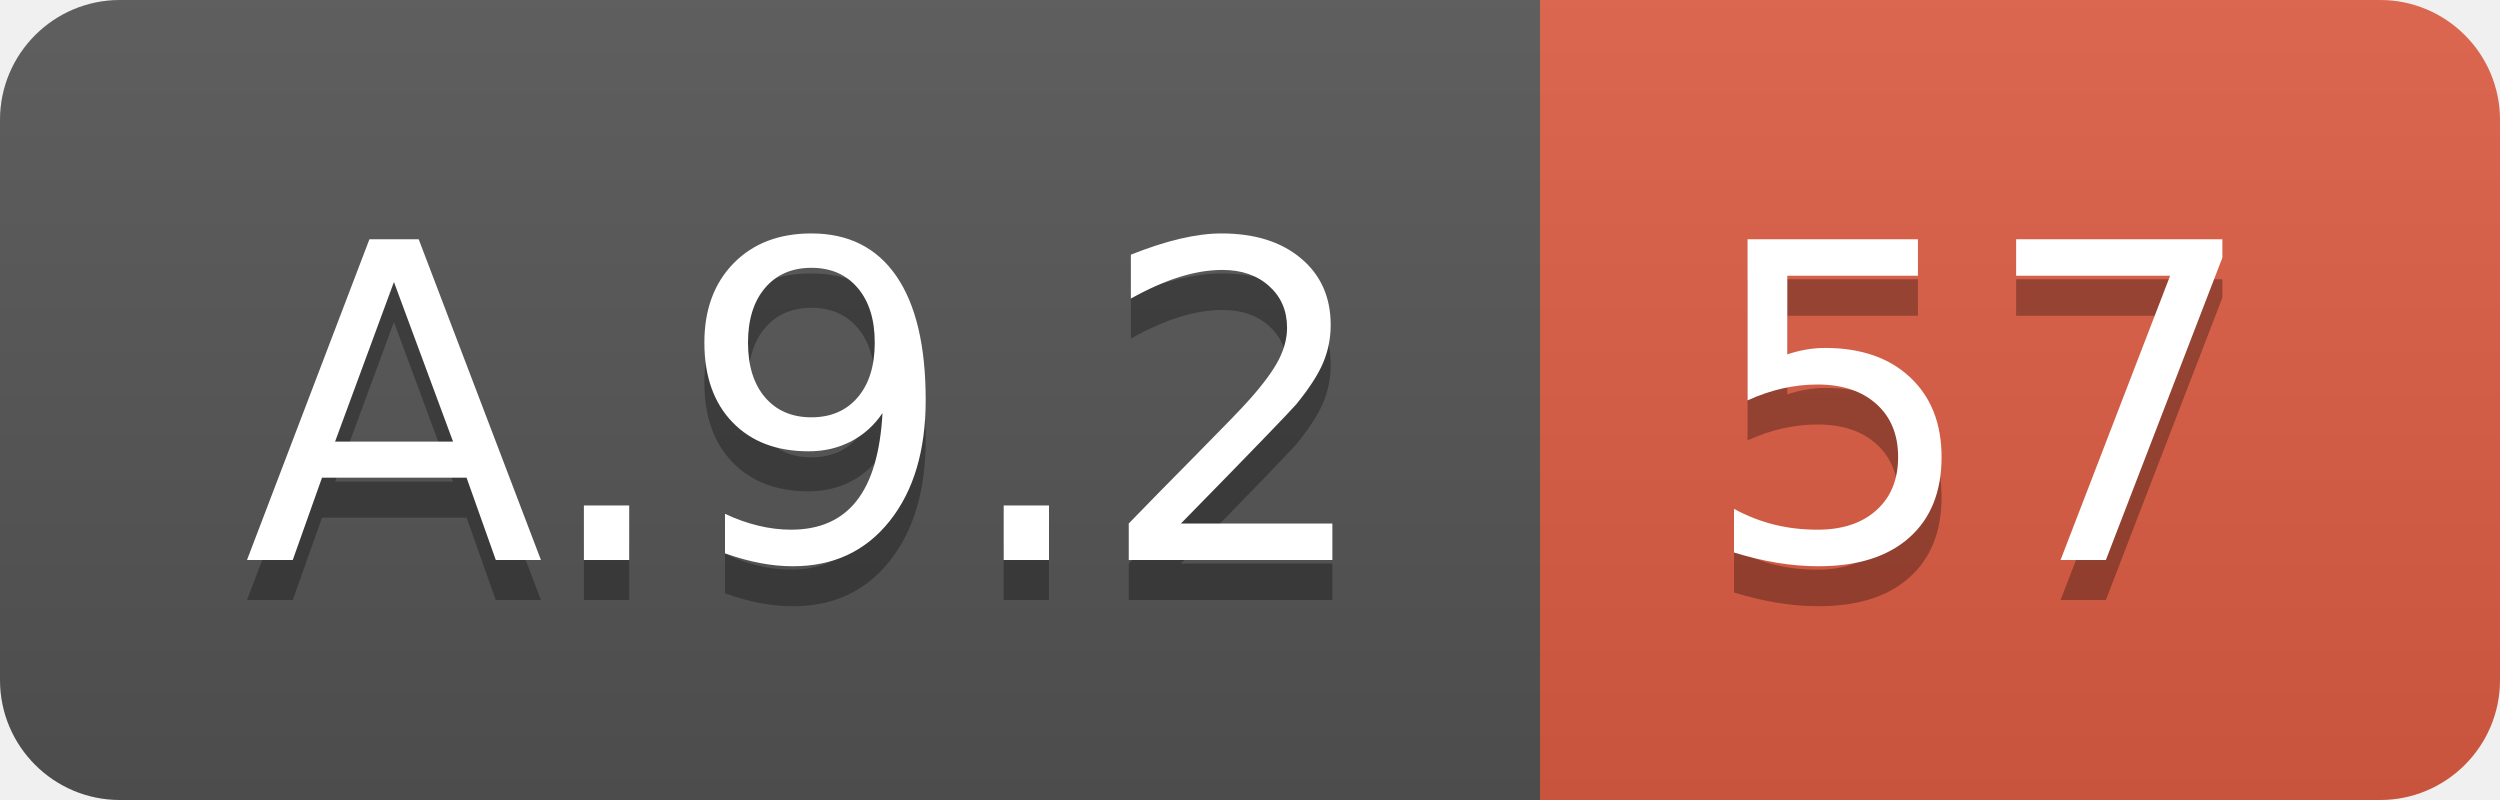
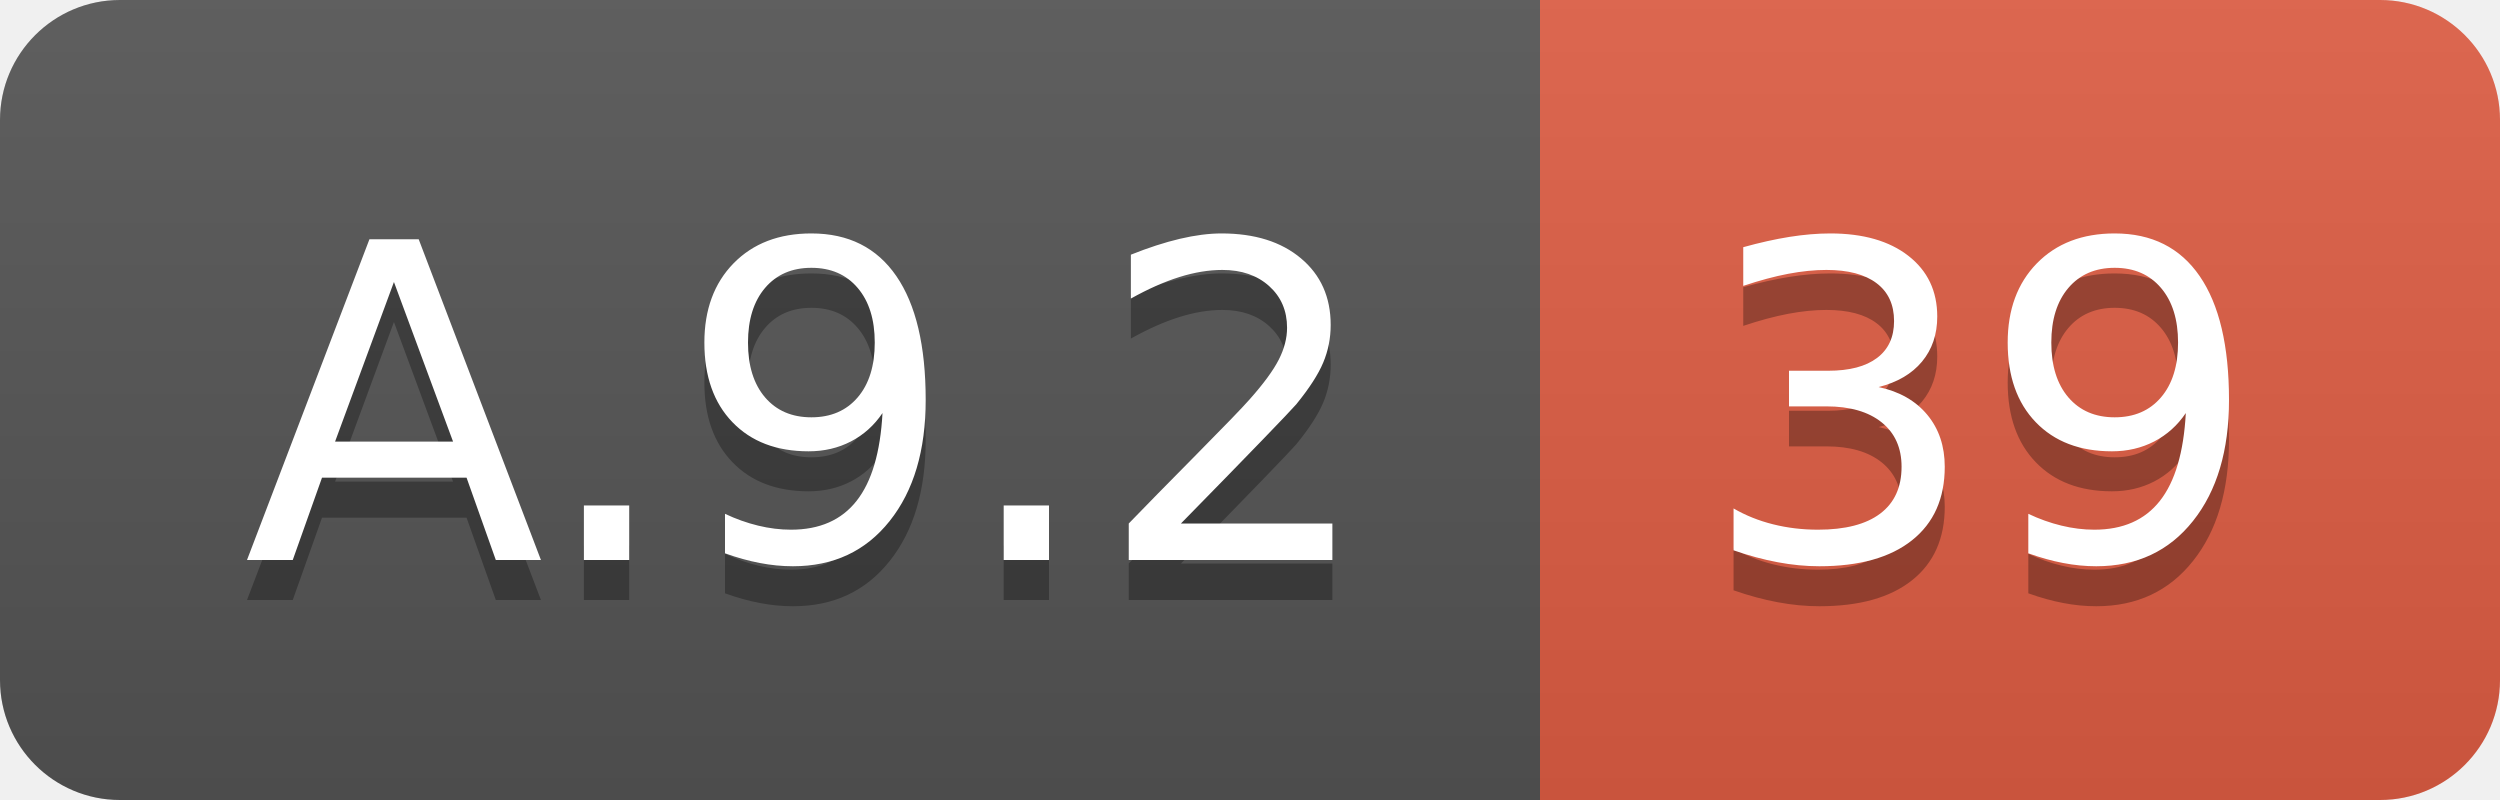
<svg xmlns="http://www.w3.org/2000/svg" width="62.5" height="20">
  <linearGradient id="smooth" x2="0" y2="100%">
    <stop offset="0" stop-color="#bbb" stop-opacity=".1" />
    <stop offset="1" stop-opacity=".1" />
  </linearGradient>
  <clipPath id="round">
    <rect width="62.5" height="20" rx="3" fill="#fff" />
  </clipPath>
  <g clip-path="url(#round)">
    <rect width="38.5" height="20" fill="#555" />
    <rect x="38.5" width="24.0" height="20" fill="#e05d44" />
    <rect width="62.5" height="20" fill="url(#smooth)" />
  </g>
  <g fill="#fff" text-anchor="middle" font-family="DejaVu Sans,Verdana,Geneva,sans-serif" font-size="110">
    <text x="202.5" y="150" fill="#010101" fill-opacity=".3" transform="scale(0.1)" textLength="285.0" lengthAdjust="spacing">A.9.2</text>
    <text x="202.5" y="140" transform="scale(0.1)" textLength="285.0" lengthAdjust="spacing">A.9.2</text>
-     <text x="495.0" y="150" fill="#010101" fill-opacity=".3" transform="scale(0.1)" textLength="140.0" lengthAdjust="spacing">57</text>
-     <text x="495.0" y="140" transform="scale(0.1)" textLength="140.0" lengthAdjust="spacing">57</text>
+     <text x="495.0" y="150" fill="#010101" fill-opacity=".3" transform="scale(0.1)" textLength="140.0" lengthAdjust="spacing">39</text>
+     <text x="495.0" y="140" transform="scale(0.1)" textLength="140.0" lengthAdjust="spacing">39</text>
  </g>
</svg>
